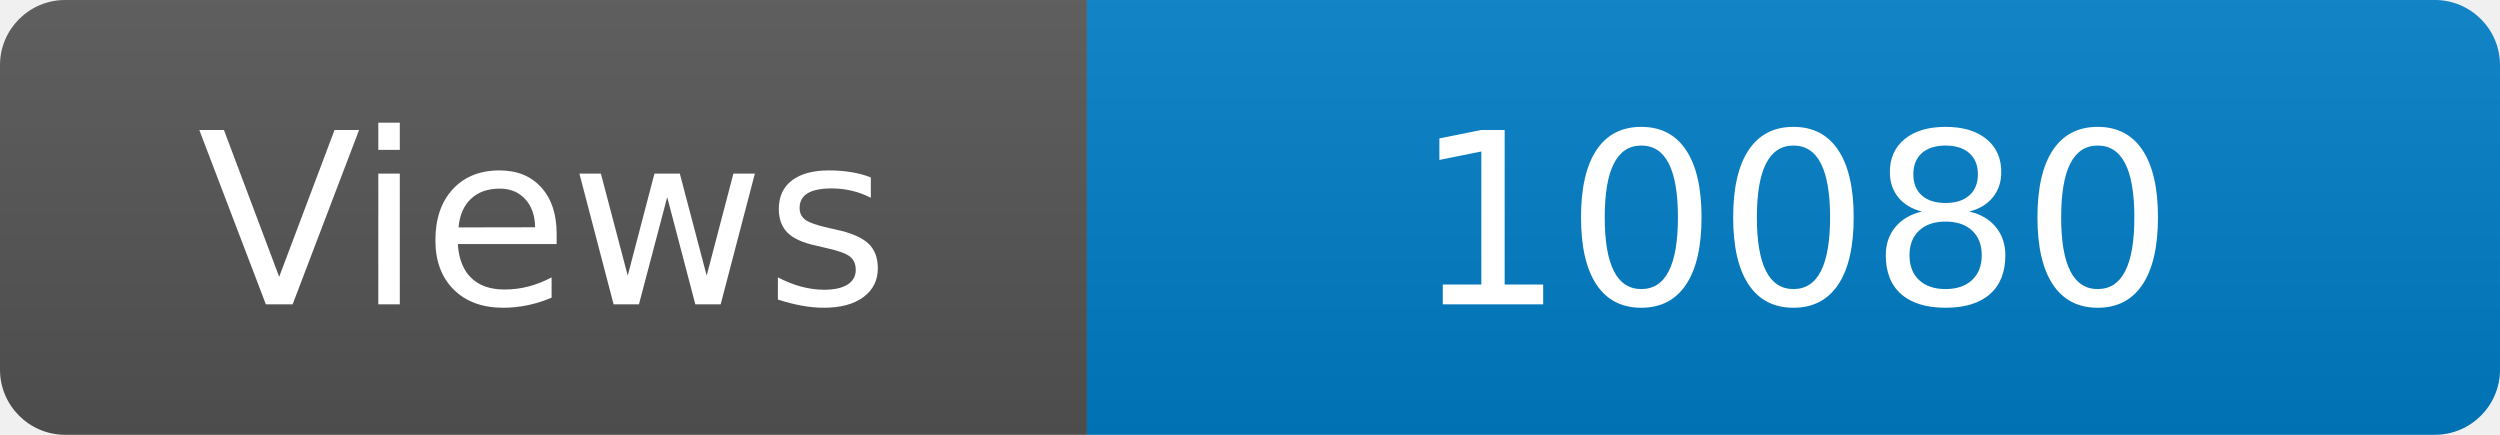
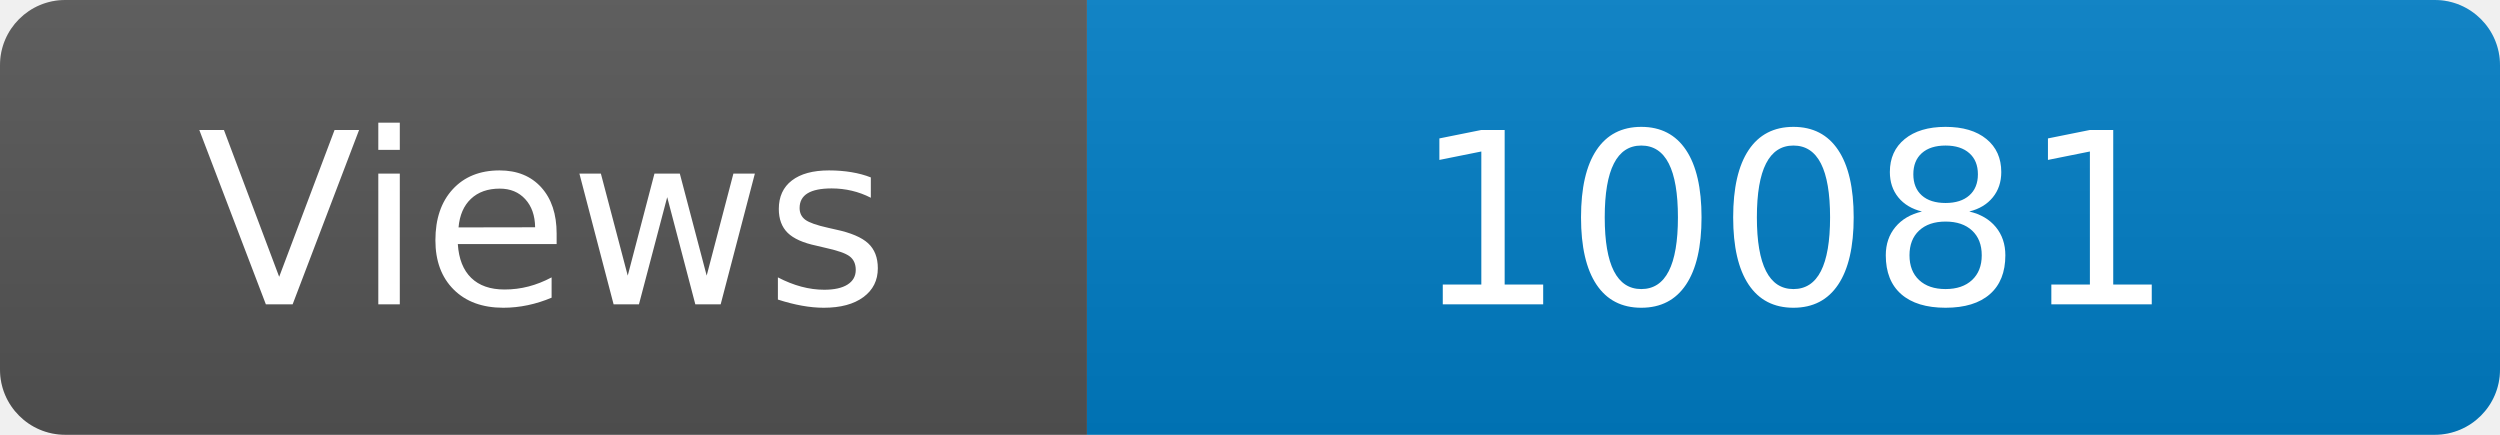
<svg xmlns="http://www.w3.org/2000/svg" width="115" height="20" role="img" aria-label="Maintained?: yes">
  <linearGradient id="s" x2="0" y2="100%">
    <stop offset="0" stop-color="#bbb" stop-opacity=".1" />
    <stop offset="1" stop-opacity=".1" />
  </linearGradient>
  <clipPath id="r">
    <rect width="115" height="20" rx="3" fill="#fff" />
  </clipPath>
  <g clip-path="url(#r)">
    <rect width="50" height="20" fill="#555" />
    <rect x="50" width="160" height="20" fill="#007ec6" />
    <rect width="115" height="20" fill="url(#s)" />
  </g>
  <g fill="#fff" text-anchor="middle" font-family="Verdana,Geneva,DejaVu Sans,sans-serif" font-size="110">
    <text x="250" y="140" transform="scale(.1)" fill="#fff">Views</text>
-     <text x="825" y="140" transform="scale(.1)" fill="#fff">10080</text>
+     <text x="825" y="140" transform="scale(.1)" fill="#fff">10081</text>
  </g>
</svg>
